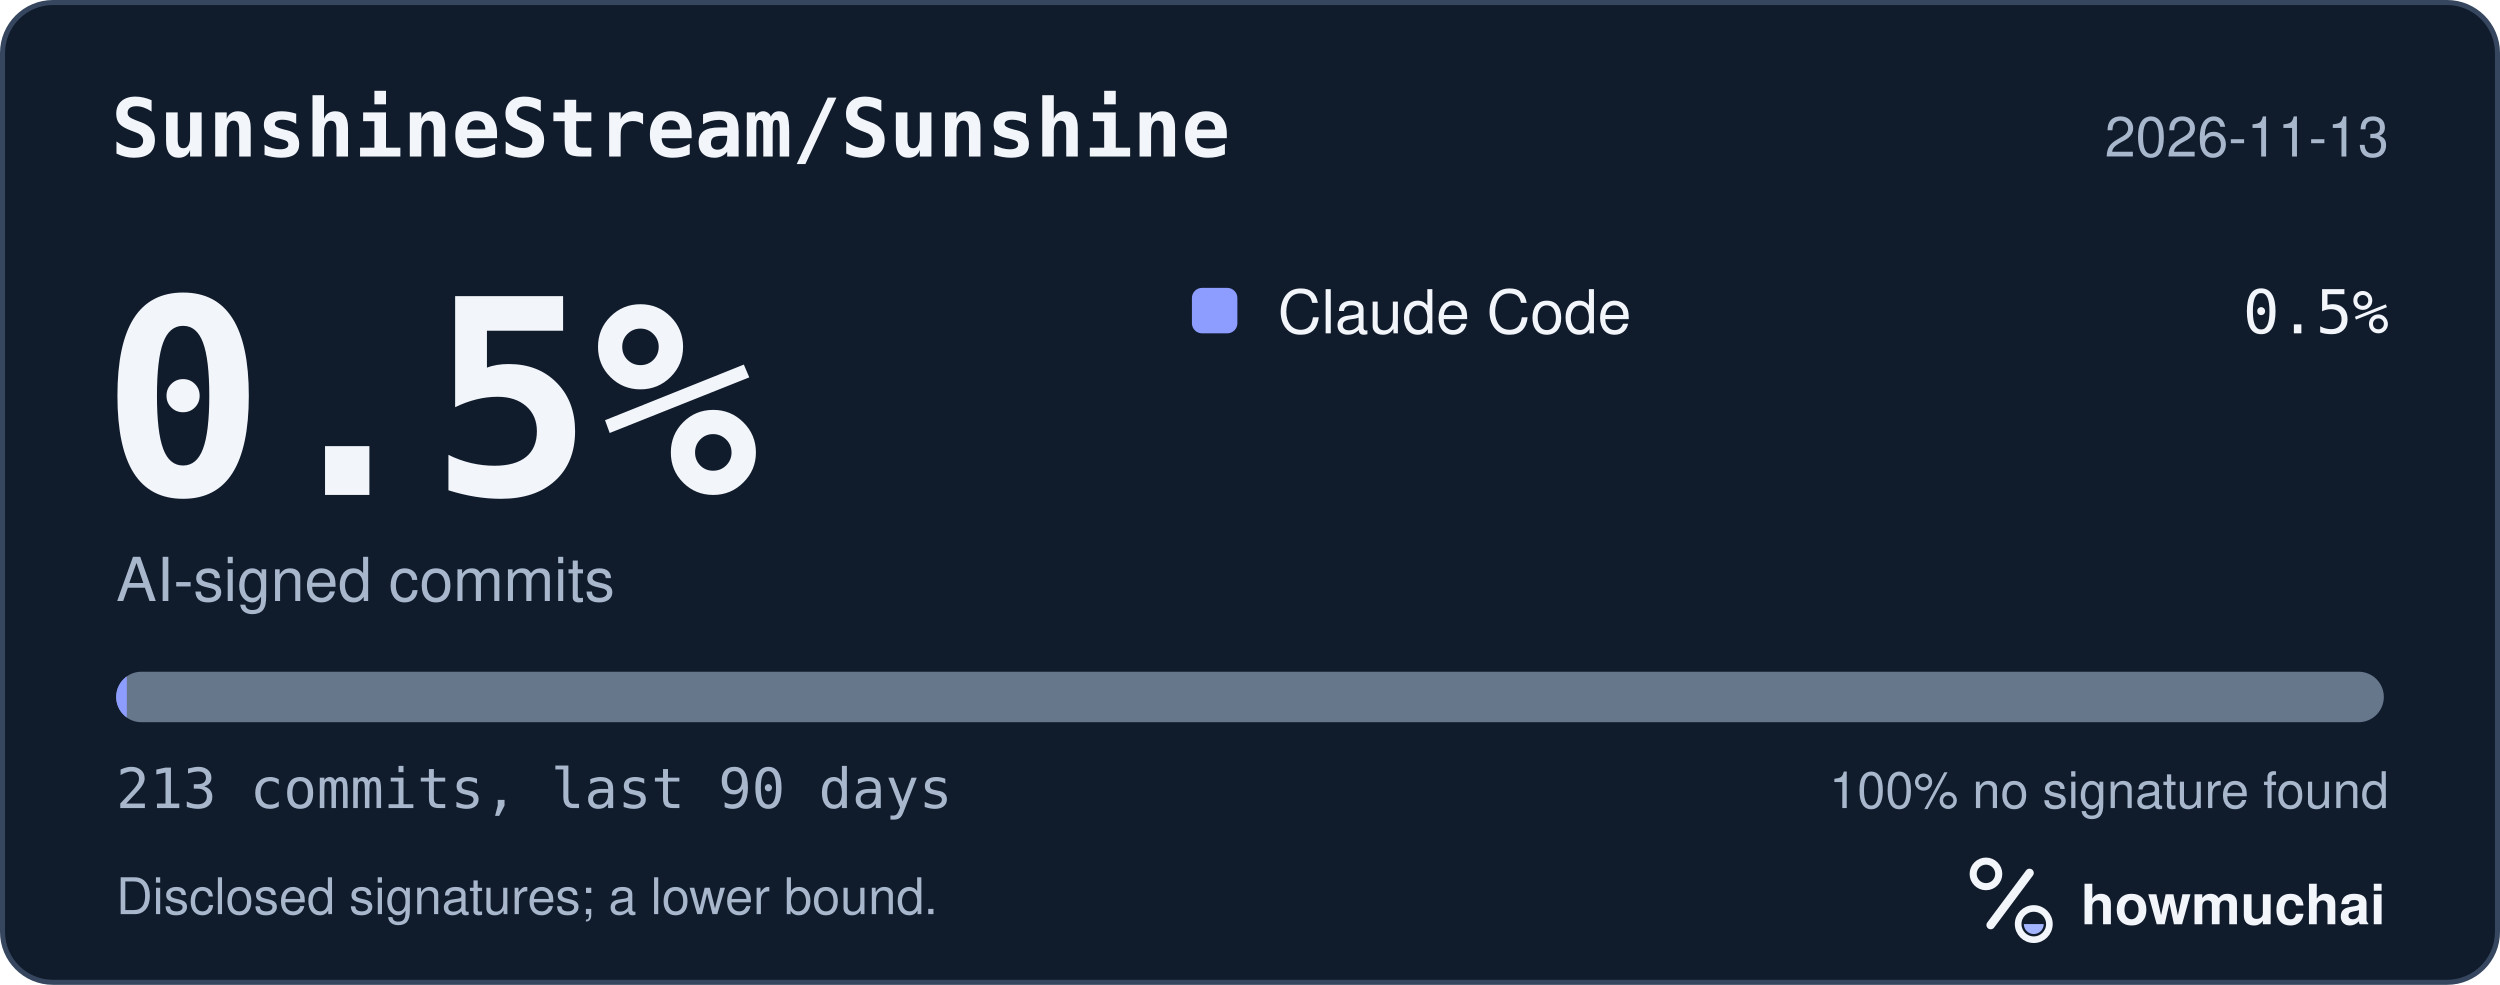
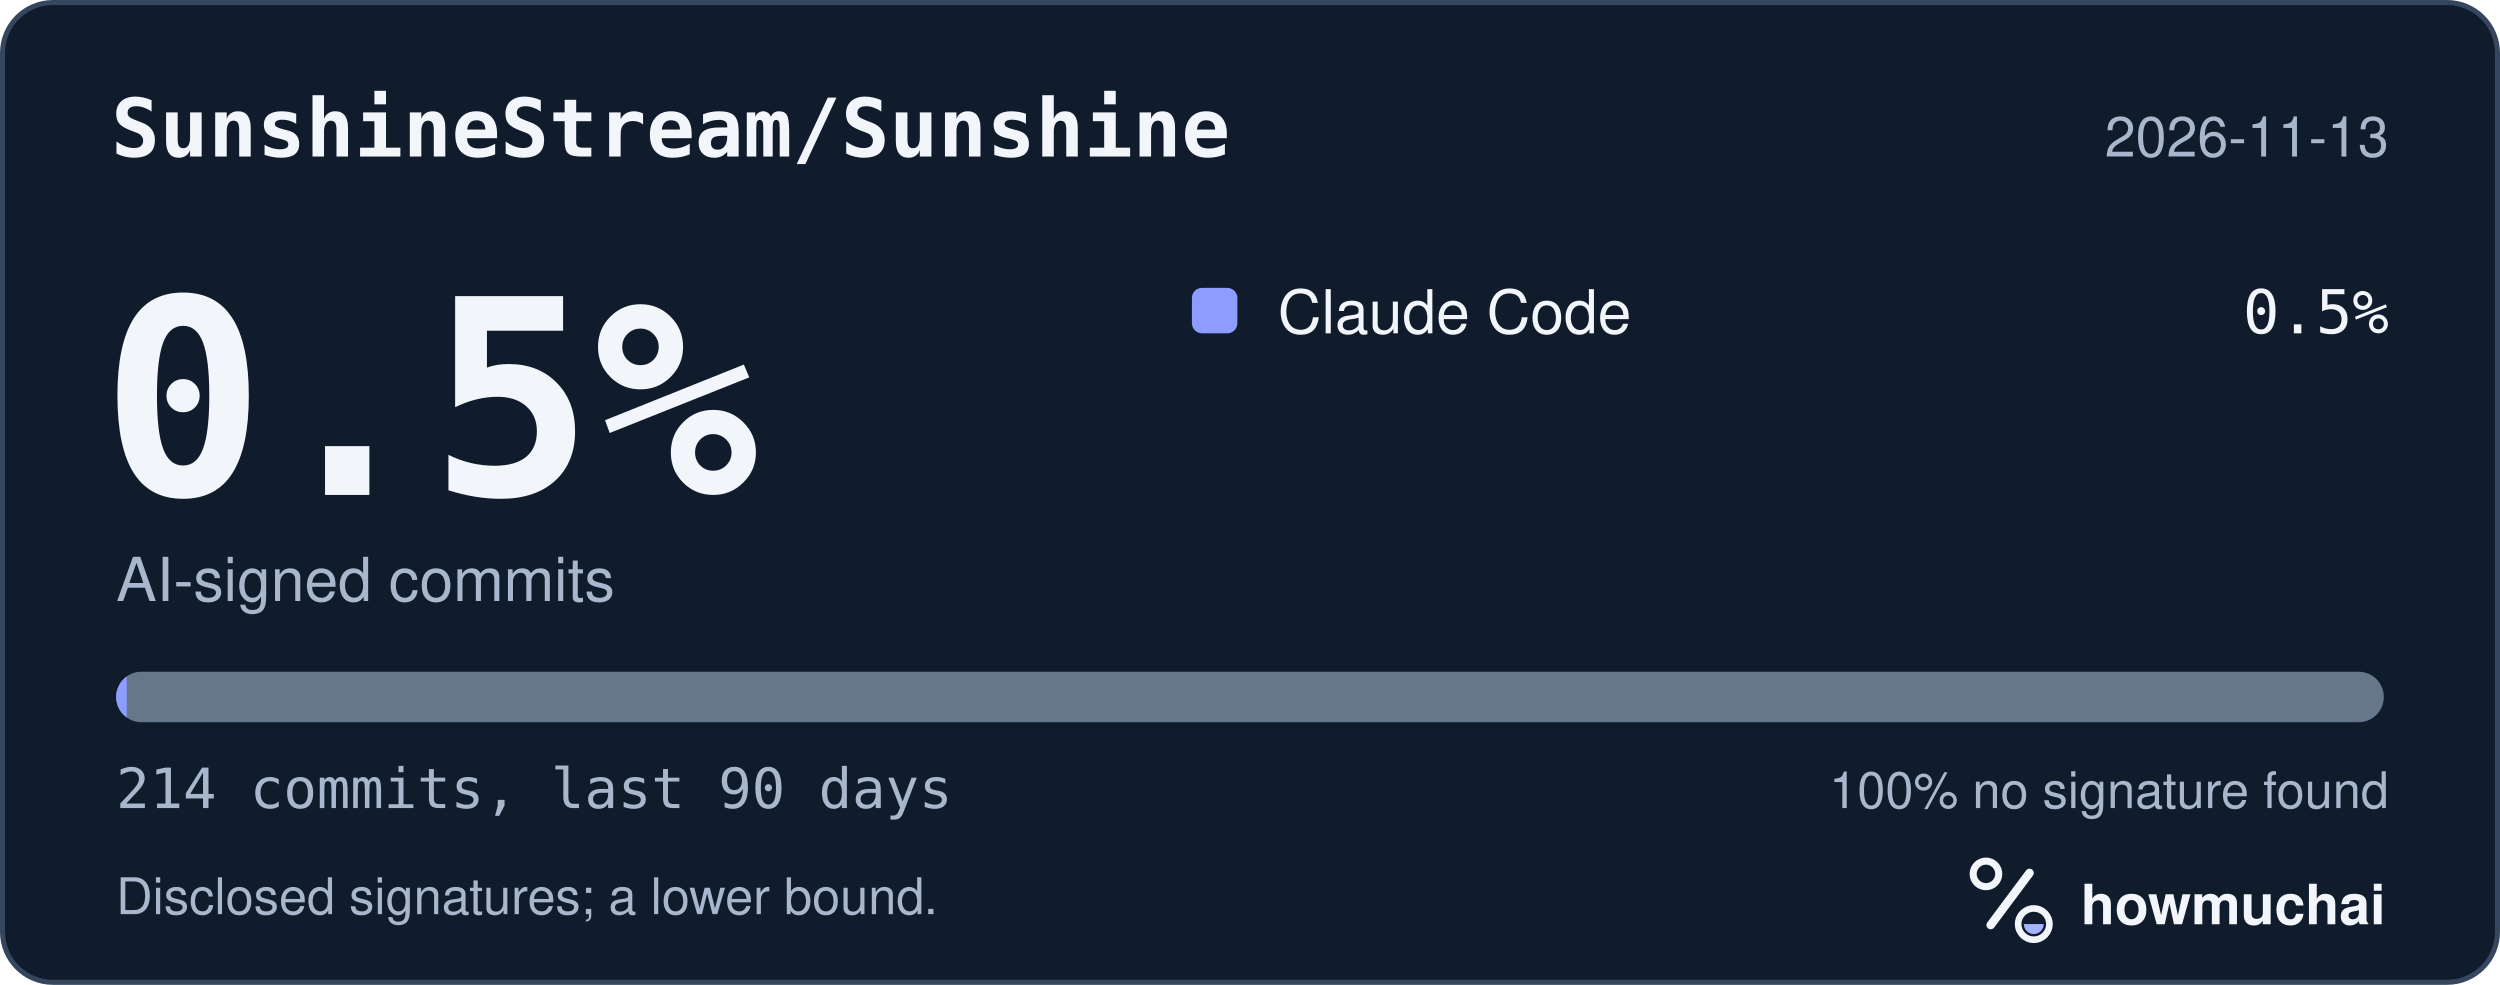
<svg xmlns="http://www.w3.org/2000/svg" width="495" height="195" viewBox="0 0 495 195" role="img" aria-labelledby="hm-t hm-d">
  <rect x="0.5" y="0.5" width="494" height="194" rx="10" fill="#101B2C" stroke="#35465E" />
  <text x="22" y="31" fill="#F2F5FA" font-family="ui-monospace, SF Mono, Menlo, Consolas, IBM Plex Mono, monospace" font-size="16" font-weight="600">SunshineStream/Sunshine</text>
  <text x="473" y="31" fill="#A8B7CC" font-family="-apple-system, BlinkMacSystemFont, Segoe UI, Helvetica, Arial, Fira Sans, sans-serif" font-size="11" text-anchor="end">2026-11-13</text>
  <text x="20" y="98" fill="#F2F5FA" font-family="ui-monospace, SF Mono, Menlo, Consolas, IBM Plex Mono, monospace" font-size="54" font-weight="700">0.5%</text>
  <text x="23" y="119" fill="#A8B7CC" font-family="-apple-system, BlinkMacSystemFont, Segoe UI, Helvetica, Arial, Fira Sans, sans-serif" font-size="12">AI-signed commits</text>
  <rect x="236" y="57" width="9" height="9" rx="2" fill="#8D9DFF" />
  <text x="253" y="66" fill="#F2F5FA" font-family="-apple-system, BlinkMacSystemFont, Segoe UI, Helvetica, Arial, Fira Sans, sans-serif" font-size="12">Claude Code</text>
  <text x="473" y="66" fill="#F2F5FA" font-family="ui-monospace, SF Mono, Menlo, Consolas, IBM Plex Mono, monospace" font-size="12" text-anchor="end">0.5%</text>
  <defs>
    <clipPath id="hm-bar">
      <rect x="23" y="133" width="449" height="10" rx="5" />
    </clipPath>
  </defs>
  <rect x="23" y="133" width="449" height="10" rx="5" fill="#66768B" />
  <g clip-path="url(#hm-bar)">
-     <rect x="23.00" y="133" width="2.11" height="10" fill="#8D9DFF" />
+     <rect x="23.00" y="133" width="2.10" height="10" fill="#8D9DFF" />
  </g>
-   <text x="23" y="160" fill="#A8B7CC" font-family="ui-monospace, SF Mono, Menlo, Consolas, IBM Plex Mono, monospace" font-size="11">213 commits, last 90 days</text>
+   <text x="23" y="160" fill="#A8B7CC" font-family="ui-monospace, SF Mono, Menlo, Consolas, IBM Plex Mono, monospace" font-size="11">214 commits, last 90 days</text>
  <text x="473" y="160" fill="#A8B7CC" font-family="-apple-system, BlinkMacSystemFont, Segoe UI, Helvetica, Arial, Fira Sans, sans-serif" font-size="10" text-anchor="end">100% no signature found</text>
  <text x="23" y="181" fill="#A8B7CC" font-family="-apple-system, BlinkMacSystemFont, Segoe UI, Helvetica, Arial, Fira Sans, sans-serif" font-size="10">Disclosed signatures; a lower bound.</text>
  <g transform="translate(386 166) scale(0.046875)">
    <circle cx="154" cy="150" r="54" fill="none" stroke="#F2F5FA" stroke-width="30" />
    <path d="M174 366 338 146" fill="none" stroke="#F2F5FA" stroke-width="36" stroke-linecap="round" />
    <circle cx="356" cy="362" r="66" fill="none" stroke="#F2F5FA" stroke-width="28" />
    <path d="M314 362a42 42 0 0 0 84 0Z" fill="#A4B5FF" />
  </g>
  <text x="412" y="183" fill="#F2F5FA" font-family="-apple-system, BlinkMacSystemFont, Segoe UI, Helvetica, Arial, Fira Sans, sans-serif" font-size="11" font-weight="650">howmuchai</text>
</svg>
